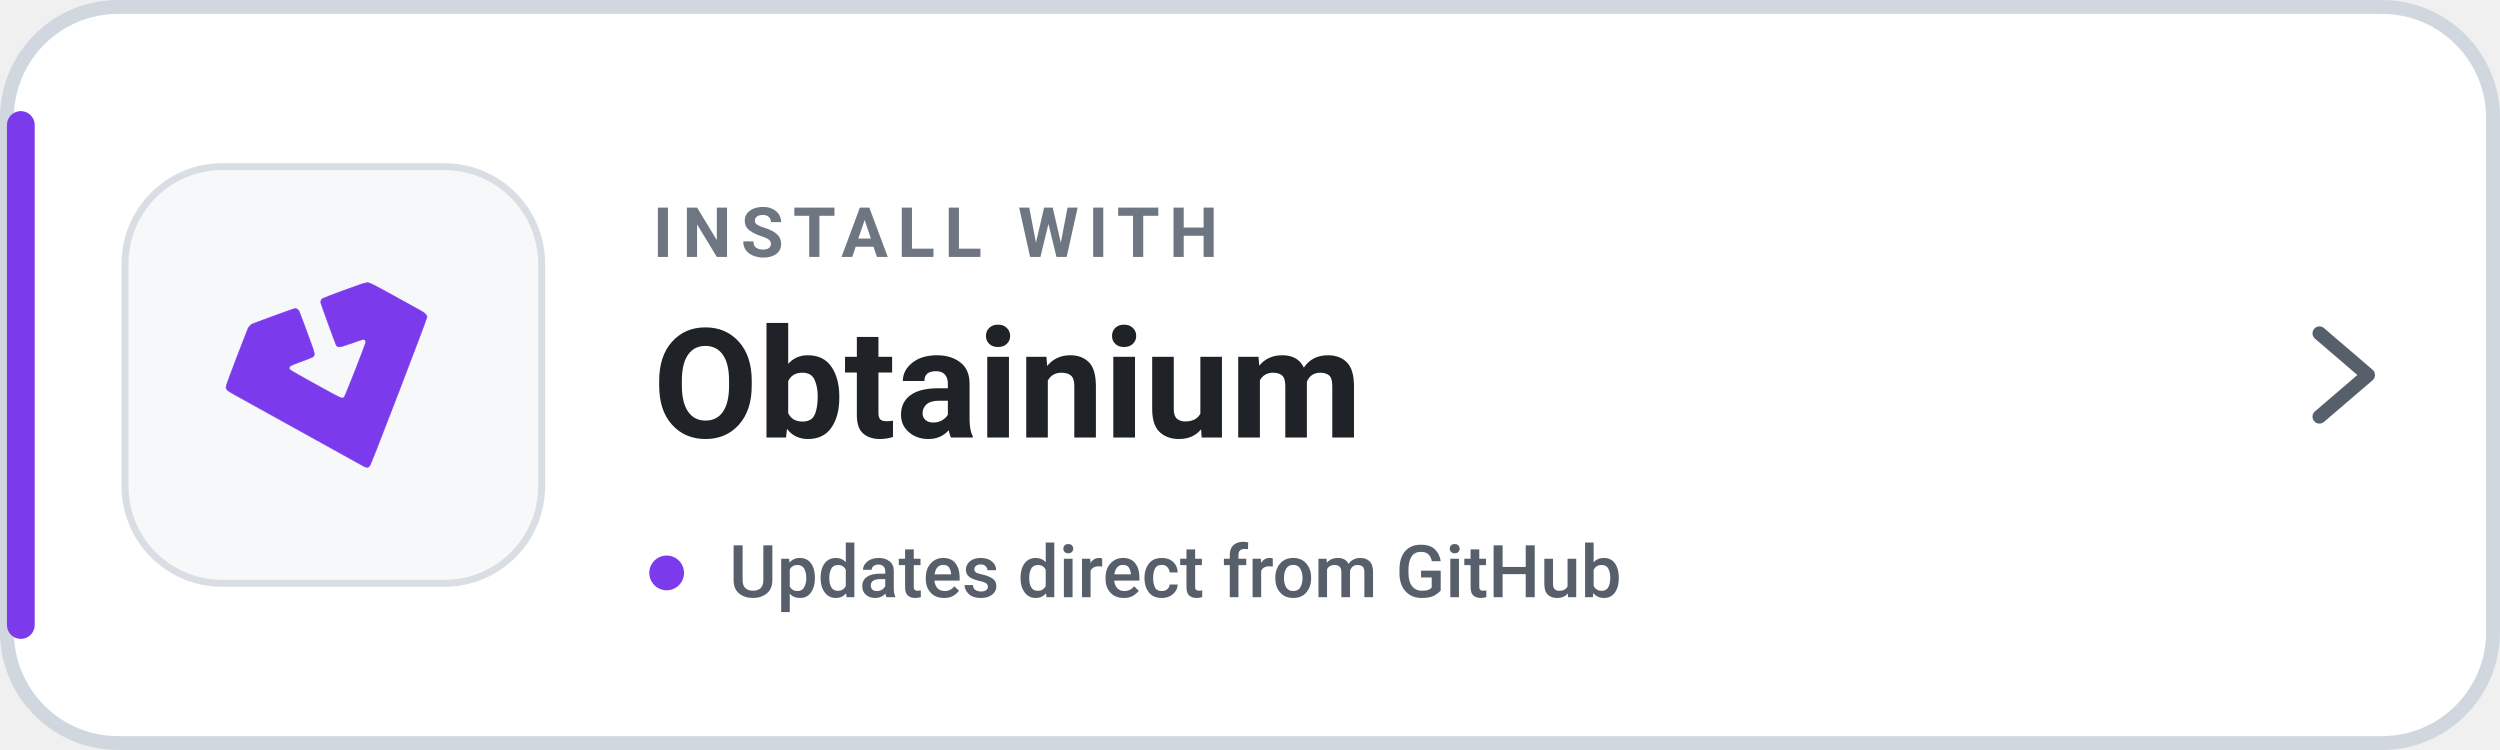
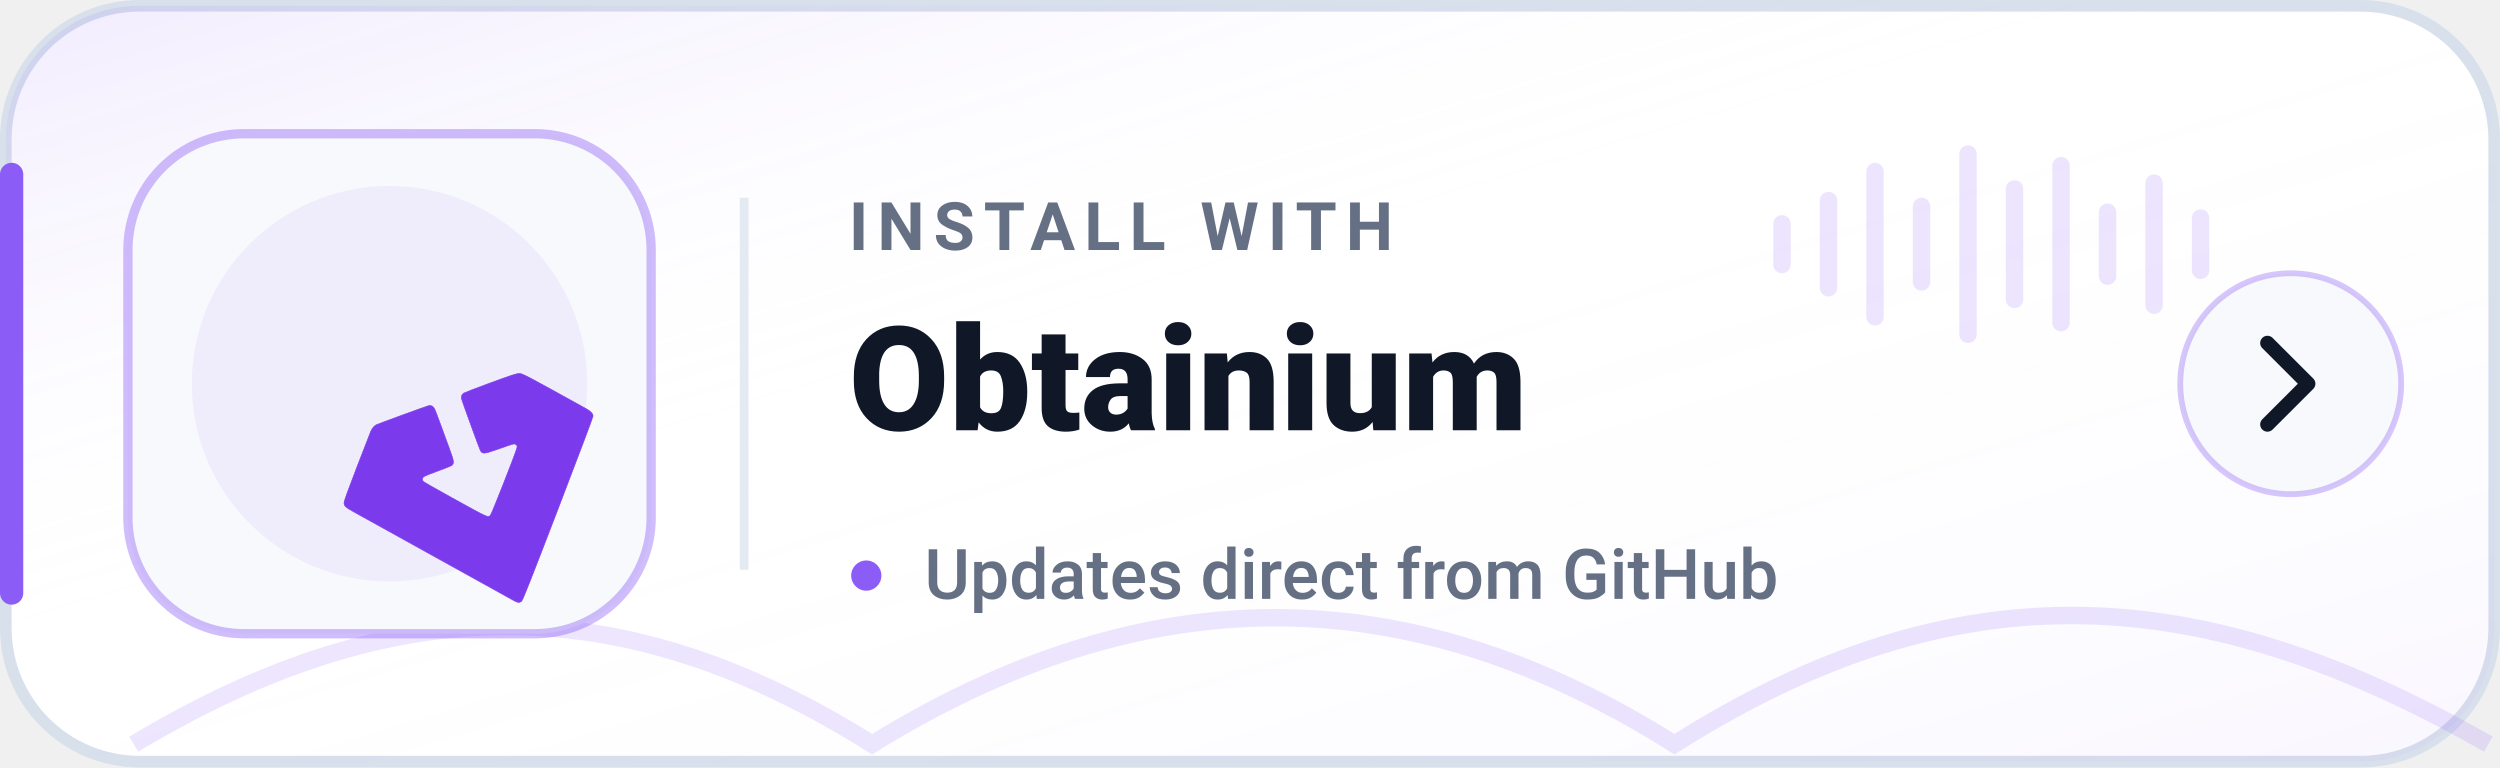
- <svg xmlns="http://www.w3.org/2000/svg" width="360" height="108" viewBox="0 0 360 108" role="img" aria-label="Install Levyra with Obtainium">
-   <rect x="1" y="1" width="358" height="106" rx="16" fill="#FFFFFF" stroke="#D0D7DE" stroke-width="2" />
-   <rect x="1" y="16" width="4" height="76" rx="2" fill="#7C3AED" />
-   <rect x="18" y="24" width="60" height="60" rx="14" fill="#F6F8FA" stroke="#D8DEE4" />
-   <g transform="translate(4 15.5) scale(.5)">
-     <g transform="translate(17.15 4.68)">
-       <g transform="translate(-30.39437,-54.68043)">
-         <path fill="#7C3AED" stroke="#7C3AED" stroke-width="0.139" d="m 109.881,153.226 c -0.731,-0.388 -5.007,-2.757 -25.032,-13.871 -5.573,-3.093 -10.938,-6.067 -11.923,-6.609 -2.237,-1.232 -2.581,-1.535 -2.581,-2.275 0,-0.388 0.893,-2.872 2.986,-8.307 1.642,-4.264 3.094,-8.001 3.227,-8.304 0.302,-0.69 0.79,-1.276 1.266,-1.522 0.446,-0.23 11.581,-4.297 12.148,-4.436 0.614,-0.151 1.143,0.14 1.455,0.799 0.15,0.316 0.772,1.949 1.383,3.629 0.611,1.679 1.52,4.163 2.021,5.518 1.147,3.106 1.19,3.546 0.391,4.018 -0.212,0.125 -1.589,0.665 -3.06,1.201 -1.471,0.535 -2.875,1.09 -3.12,1.232 -0.564,0.328 -0.649,0.835 -0.208,1.243 0.175,0.162 3.004,1.776 6.287,3.586 9.175,5.06 8.666,4.831 9.278,4.171 0.3,-0.324 5.781,-14.266 6.096,-15.505 0.134,-0.529 0.12,-0.603 -0.167,-0.835 -0.392,-0.317 -0.335,-0.331 -3.938,0.943 -3.569,1.262 -3.909,1.289 -4.387,0.345 -0.251,-0.496 -4.096,-11.055 -4.334,-11.904 -0.154,-0.549 0.034,-1.072 0.497,-1.375 0.192,-0.126 2.99,-1.199 6.217,-2.385 4.789,-1.76 6.008,-2.158 6.631,-2.168 0.804,-0.013 0.909,0.042 15.645,8.196 1.021,0.565 1.566,1.16 1.566,1.709 0,0.218 -3.654,9.91 -8.12,21.538 -6.298,16.399 -8.199,21.211 -8.474,21.453 -0.468,0.412 -0.851,0.394 -1.748,-0.082 z" />
+ <svg xmlns="http://www.w3.org/2000/svg" width="430" height="132" viewBox="0 0 430 132" role="img" aria-label="Install Levyra with Obtainium">
+   <defs>
+     <linearGradient id="surface" x1="0" y1="0" x2="1" y2="1">
+       <stop offset="0%" stop-color="#8B5CF6" stop-opacity="0.12" />
+       <stop offset="45%" stop-color="#FFFFFF" stop-opacity="0" />
+       <stop offset="100%" stop-color="#8B5CF6" stop-opacity="0.05" />
+     </linearGradient>
+   </defs>
+   <rect x="1" y="1" width="428" height="130" rx="23" fill="#FFFFFF" stroke="#D8E0EC" stroke-width="2" />
+   <rect x="1" y="1" width="428" height="130" rx="23" fill="url(#surface)" />
+   <path d="M2 30v72" stroke="#8B5CF6" stroke-width="4" stroke-linecap="round" />
+   <path d="M23 128c45-27 84-27 127 0 47-29 92-29 138 0 49-31 91-28 140 0" fill="none" stroke="#8B5CF6" stroke-opacity=".15" stroke-width="3" />
+   <rect x="22" y="23" width="90" height="86" rx="20" fill="#F7F9FC" stroke="#8B5CF6" stroke-opacity=".40" stroke-width="1.6" />
+   <circle cx="67" cy="66" r="34" fill="#8B5CF6" opacity=".08" />
+   <g transform="translate(11 4) scale(1.48)">
+     <g transform="translate(4 15.5) scale(.5)">
+       <g transform="translate(17.15 4.68)">
+         <g transform="translate(-30.39437,-54.68043)">
+           <path fill="#7C3AED" stroke="#7C3AED" stroke-width="0.139" d="m 109.881,153.226 c -0.731,-0.388 -5.007,-2.757 -25.032,-13.871 -5.573,-3.093 -10.938,-6.067 -11.923,-6.609 -2.237,-1.232 -2.581,-1.535 -2.581,-2.275 0,-0.388 0.893,-2.872 2.986,-8.307 1.642,-4.264 3.094,-8.001 3.227,-8.304 0.302,-0.69 0.79,-1.276 1.266,-1.522 0.446,-0.23 11.581,-4.297 12.148,-4.436 0.614,-0.151 1.143,0.14 1.455,0.799 0.15,0.316 0.772,1.949 1.383,3.629 0.611,1.679 1.52,4.163 2.021,5.518 1.147,3.106 1.19,3.546 0.391,4.018 -0.212,0.125 -1.589,0.665 -3.06,1.201 -1.471,0.535 -2.875,1.09 -3.12,1.232 -0.564,0.328 -0.649,0.835 -0.208,1.243 0.175,0.162 3.004,1.776 6.287,3.586 9.175,5.06 8.666,4.831 9.278,4.171 0.3,-0.324 5.781,-14.266 6.096,-15.505 0.134,-0.529 0.12,-0.603 -0.167,-0.835 -0.392,-0.317 -0.335,-0.331 -3.938,0.943 -3.569,1.262 -3.909,1.289 -4.387,0.345 -0.251,-0.496 -4.096,-11.055 -4.334,-11.904 -0.154,-0.549 0.034,-1.072 0.497,-1.375 0.192,-0.126 2.99,-1.199 6.217,-2.385 4.789,-1.76 6.008,-2.158 6.631,-2.168 0.804,-0.013 0.909,0.042 15.645,8.196 1.021,0.565 1.566,1.16 1.566,1.709 0,0.218 -3.654,9.91 -8.12,21.538 -6.298,16.399 -8.199,21.211 -8.474,21.453 -0.468,0.412 -0.851,0.394 -1.748,-0.082 z" />
+         </g>
      </g>
    </g>
  </g>
-   <text x="94" y="37" fill="#6E7781" font-family="-apple-system,BlinkMacSystemFont,'Segoe UI',Roboto,Helvetica,Arial,sans-serif" font-size="10" font-weight="700" letter-spacing="1.35">INSTALL WITH</text>
-   <text x="94" y="63" fill="#1F2328" font-family="-apple-system,BlinkMacSystemFont,'Segoe UI',Roboto,Helvetica,Arial,sans-serif" font-size="22" font-weight="700">Obtainium</text>
-   <circle cx="96" cy="82.5" r="2.5" fill="#7C3AED" />
-   <text x="105" y="86" fill="#57606A" font-family="-apple-system,BlinkMacSystemFont,'Segoe UI',Roboto,Helvetica,Arial,sans-serif" font-size="10.5" font-weight="500">Updates direct from GitHub</text>
-   <path d="M334 48l7 6-7 6" fill="none" stroke="#57606A" stroke-width="2" stroke-linecap="round" stroke-linejoin="round" />
+   <line x1="128" y1="34" x2="128" y2="98" stroke="#E4EAF2" stroke-width="1.5" />
+   <text x="146" y="43" fill="#667085" font-family="-apple-system,BlinkMacSystemFont,'Segoe UI',Roboto,Helvetica,Arial,sans-serif" font-size="11.5" font-weight="700" letter-spacing="1.55">INSTALL WITH</text>
+   <text x="146" y="74" fill="#101828" font-family="-apple-system,BlinkMacSystemFont,'Segoe UI',Roboto,Helvetica,Arial,sans-serif" font-size="25" font-weight="800">Obtainium</text>
+   <circle cx="149" cy="99" r="2.6" fill="#8B5CF6" />
+   <text x="159" y="103" fill="#667085" font-family="-apple-system,BlinkMacSystemFont,'Segoe UI',Roboto,Helvetica,Arial,sans-serif" font-size="12" font-weight="500">Updates direct from GitHub</text>
+   <g transform="translate(305 18)" fill="#8B5CF6" opacity=".16">
+     <rect x="0" y="19" width="3" height="10" rx="1.5" />
+     <rect x="8" y="15" width="3" height="18" rx="1.5" />
+     <rect x="16" y="10" width="3" height="28" rx="1.5" />
+     <rect x="24" y="16" width="3" height="16" rx="1.5" />
+     <rect x="32" y="7" width="3" height="34" rx="1.5" />
+     <rect x="40" y="13" width="3" height="22" rx="1.5" />
+     <rect x="48" y="9" width="3" height="30" rx="1.5" />
+     <rect x="56" y="17" width="3" height="14" rx="1.5" />
+     <rect x="64" y="12" width="3" height="24" rx="1.5" />
+     <rect x="72" y="18" width="3" height="12" rx="1.5" />
+   </g>
+   <circle cx="394" cy="66" r="19" fill="#F7F9FC" stroke="#8B5CF6" stroke-opacity=".34" />
+   <path d="m390 59 7 7-7 7" fill="none" stroke="#101828" stroke-width="2.5" stroke-linecap="round" stroke-linejoin="round" />
</svg>
